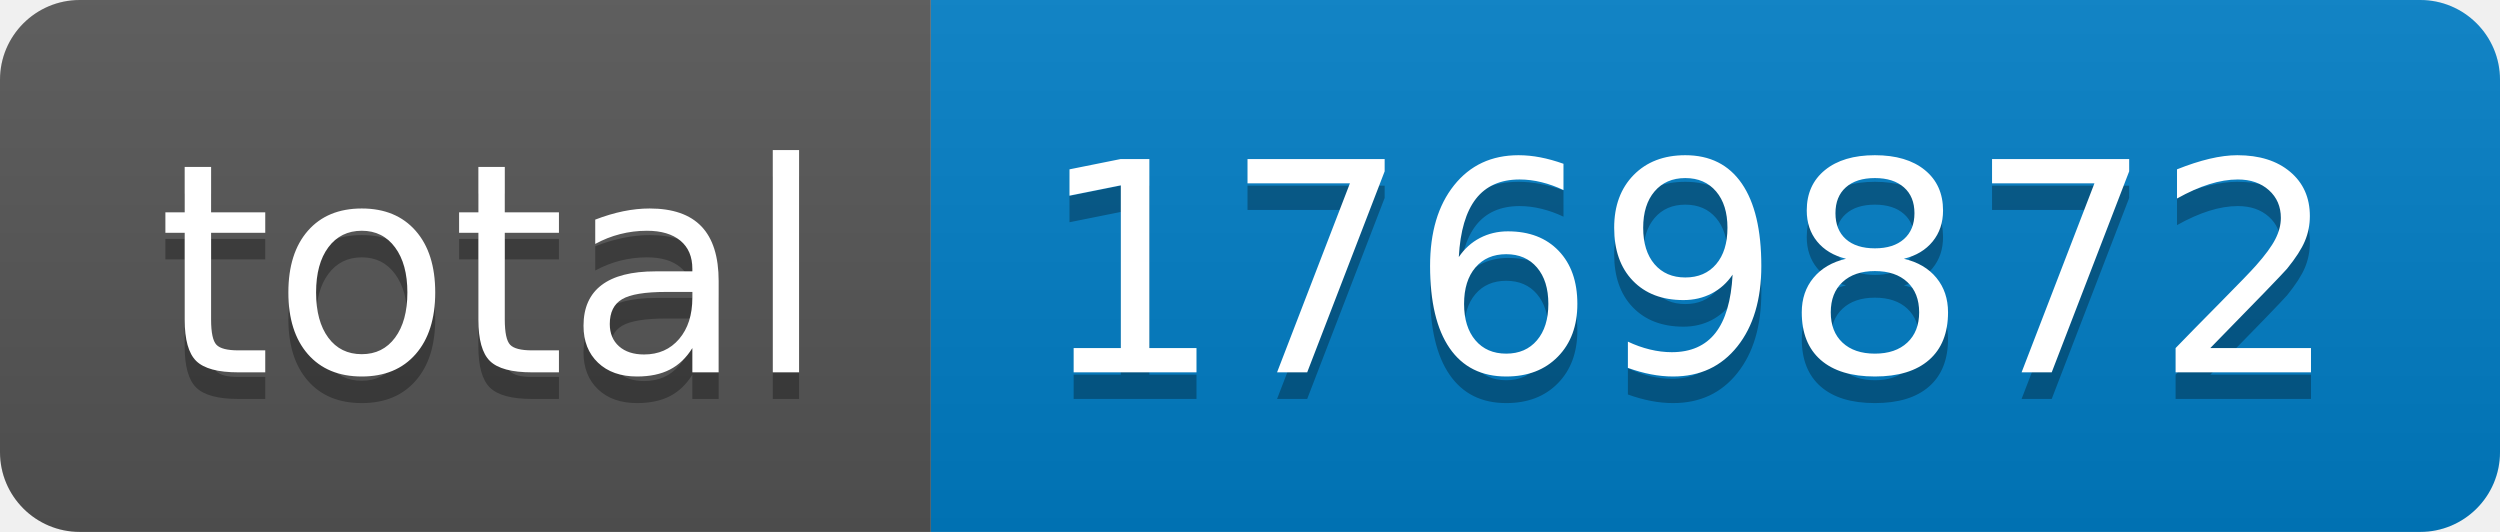
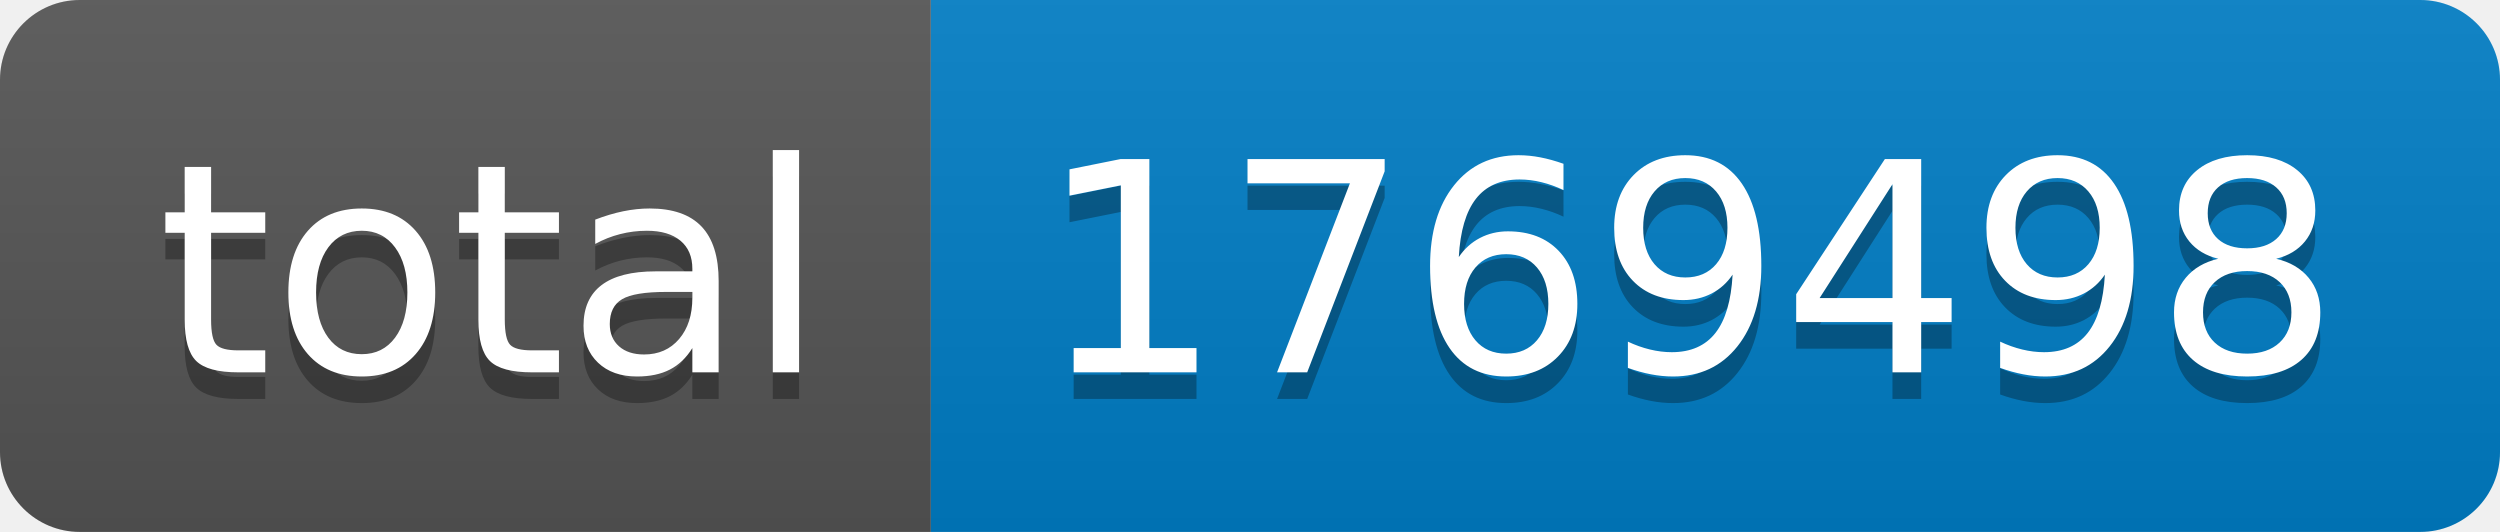
- <svg xmlns="http://www.w3.org/2000/svg" width="94" height="20" role="img" aria-label="total: 1769872">
+ <svg xmlns="http://www.w3.org/2000/svg" width="94" height="20" role="img" aria-label="total: 1769498">
  <linearGradient id="s" x2="0" y2="100%">
    <stop offset="0" stop-color="#bbb" stop-opacity=".1" />
    <stop offset="1" stop-opacity=".1" />
  </linearGradient>
  <clipPath id="r">
    <rect width="94" height="20" rx="3" fill="#fff" />
  </clipPath>
  <g clip-path="url(#r)">
    <rect width="35" height="20" fill="#555" />
    <rect x="35" width="59" height="20" fill="#007ec6" />
    <rect width="94" height="20" fill="url(#s)" />
  </g>
  <g fill="#fff" text-anchor="middle" font-family="Verdana,Geneva,DejaVu Sans,sans-serif" text-rendering="geometricPrecision" font-size="110">
    <text aria-hidden="true" x="185" y="150" fill="#010101" fill-opacity=".3" transform="scale(.1)" textLength="250">total</text>
    <text x="185" y="140" transform="scale(.1)" fill="#fff" textLength="250">total</text>
-     <text aria-hidden="true" x="635" y="150" fill="#010101" fill-opacity=".3" transform="scale(.1)" textLength="490">1769872</text>
-     <text x="635" y="140" transform="scale(.1)" fill="#fff" textLength="490">1769872</text>
+     <text aria-hidden="true" x="635" y="150" fill="#010101" fill-opacity=".3" transform="scale(.1)" textLength="490">1769498</text>
+     <text x="635" y="140" transform="scale(.1)" fill="#fff" textLength="490">1769498</text>
  </g>
</svg>
